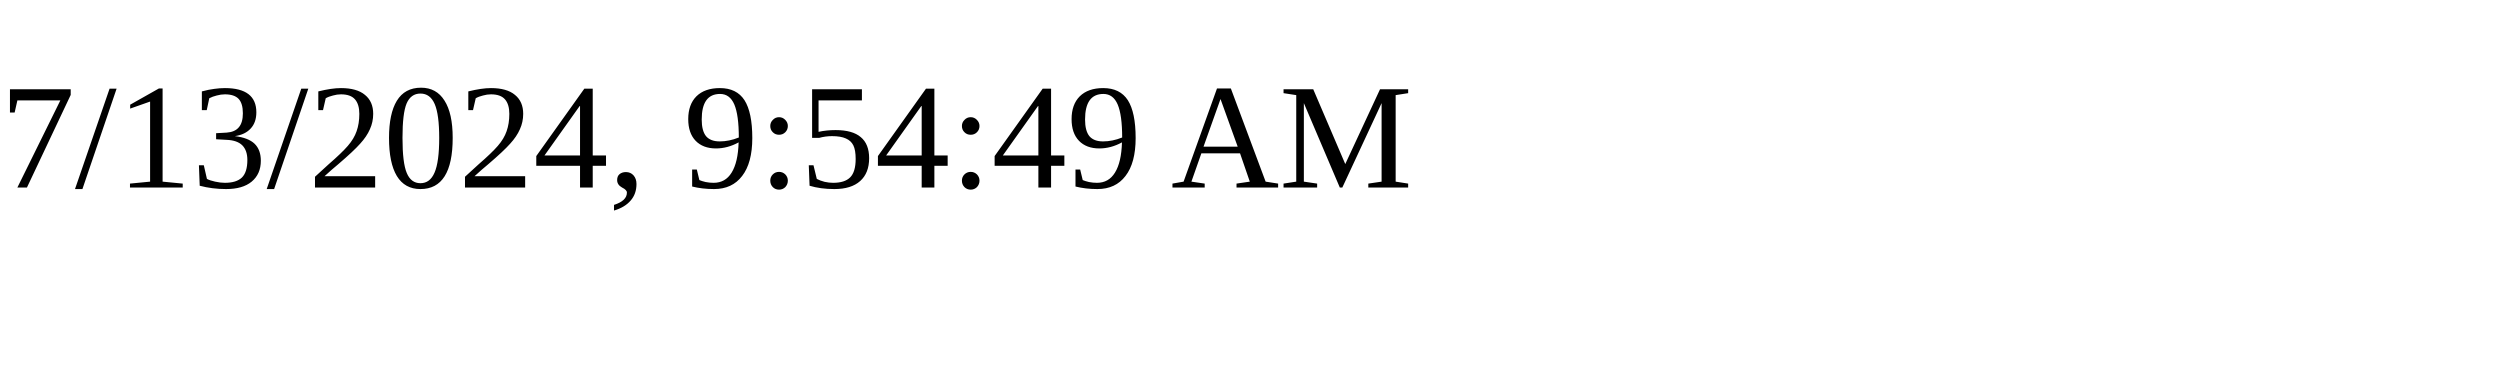
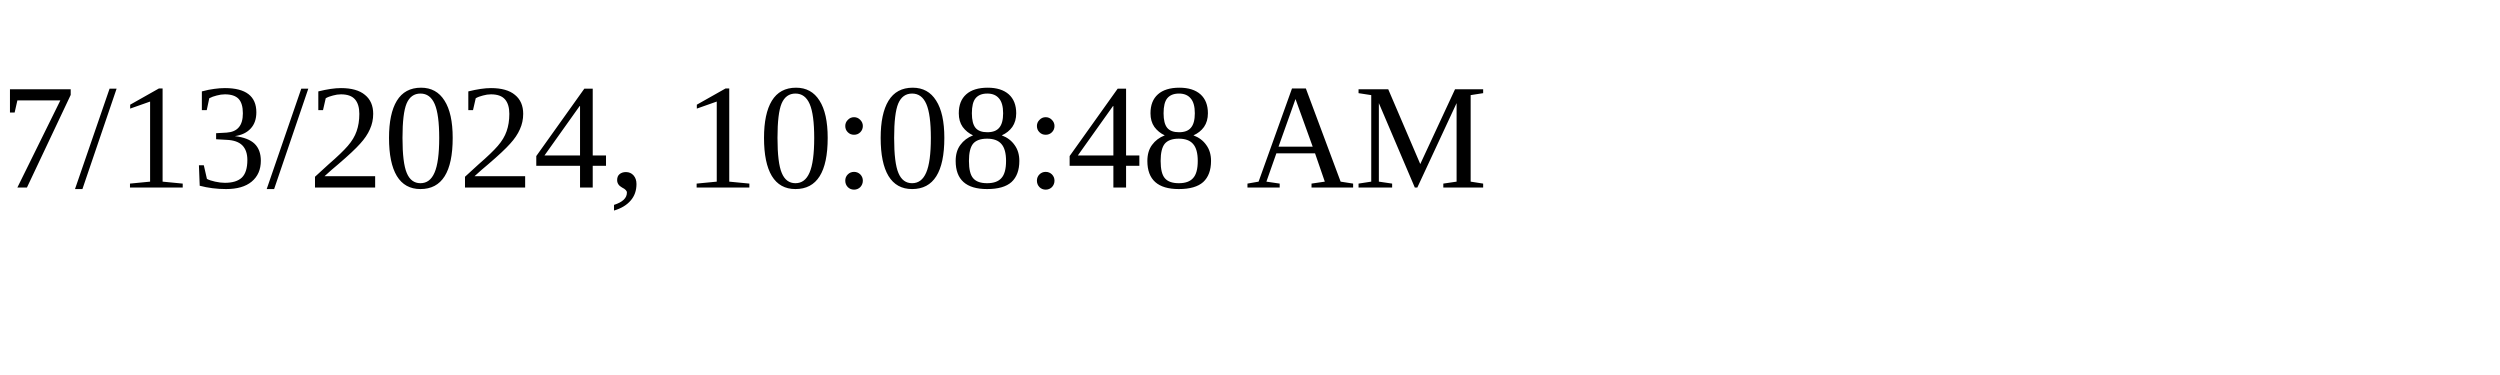
<svg xmlns="http://www.w3.org/2000/svg" height="30" width="200">
-   <text x="0" y="15">7/13/2024, 9:54:49 AM</text>
+   <text x="0" y="15">7/13/2024, 10:08:48 AM</text>
</svg>
